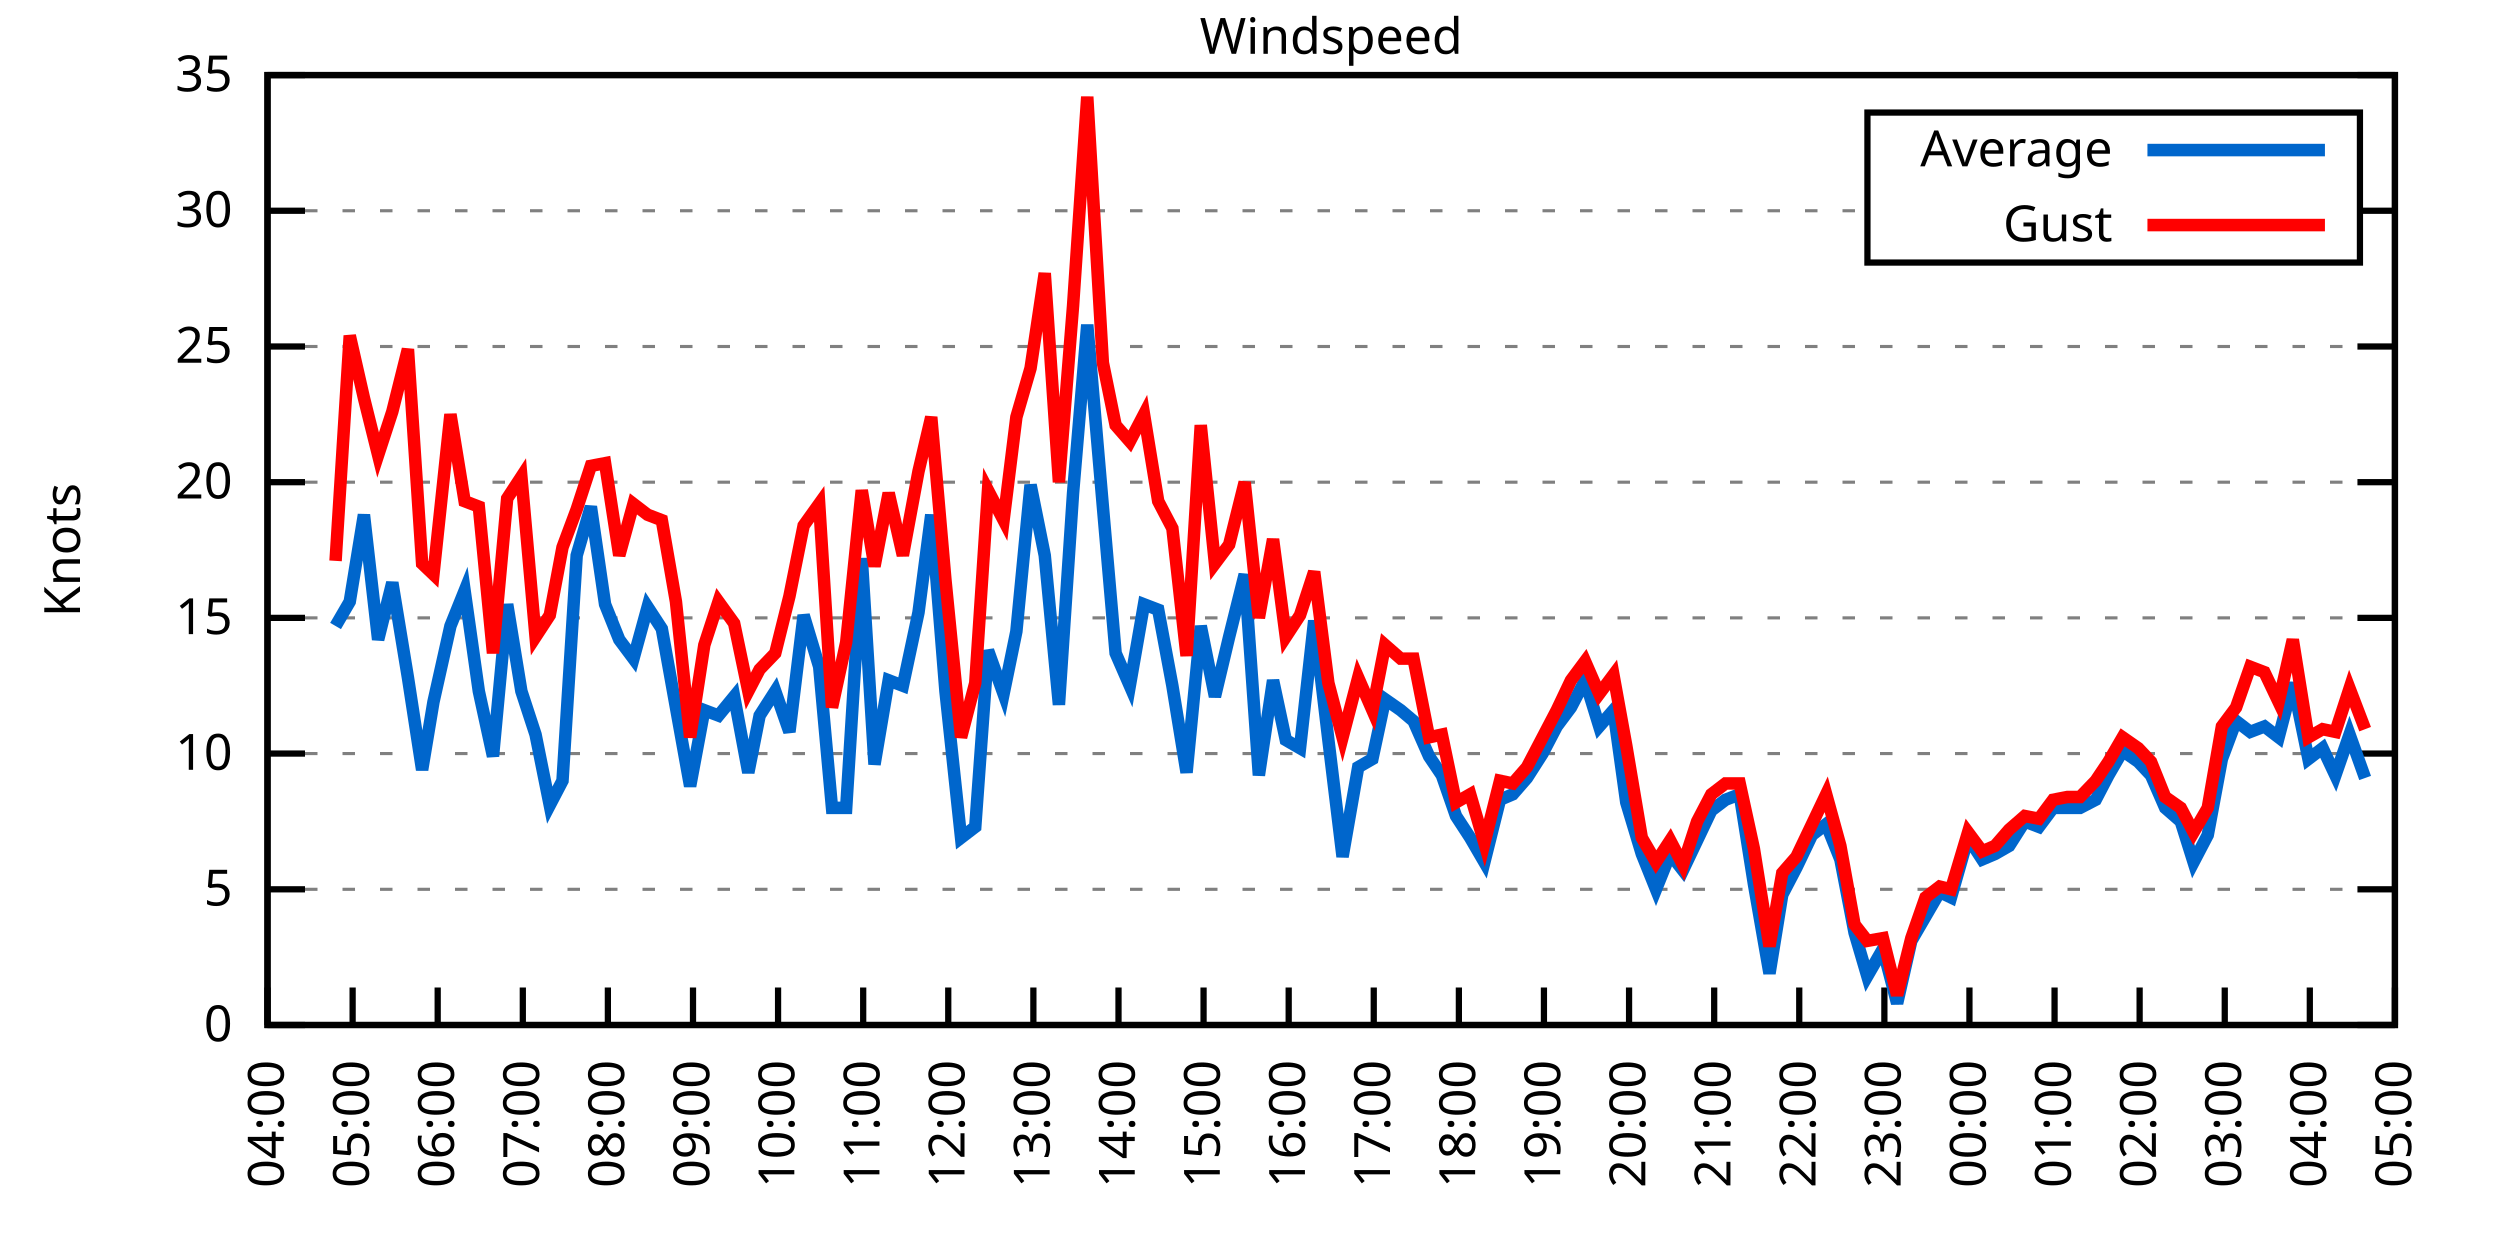
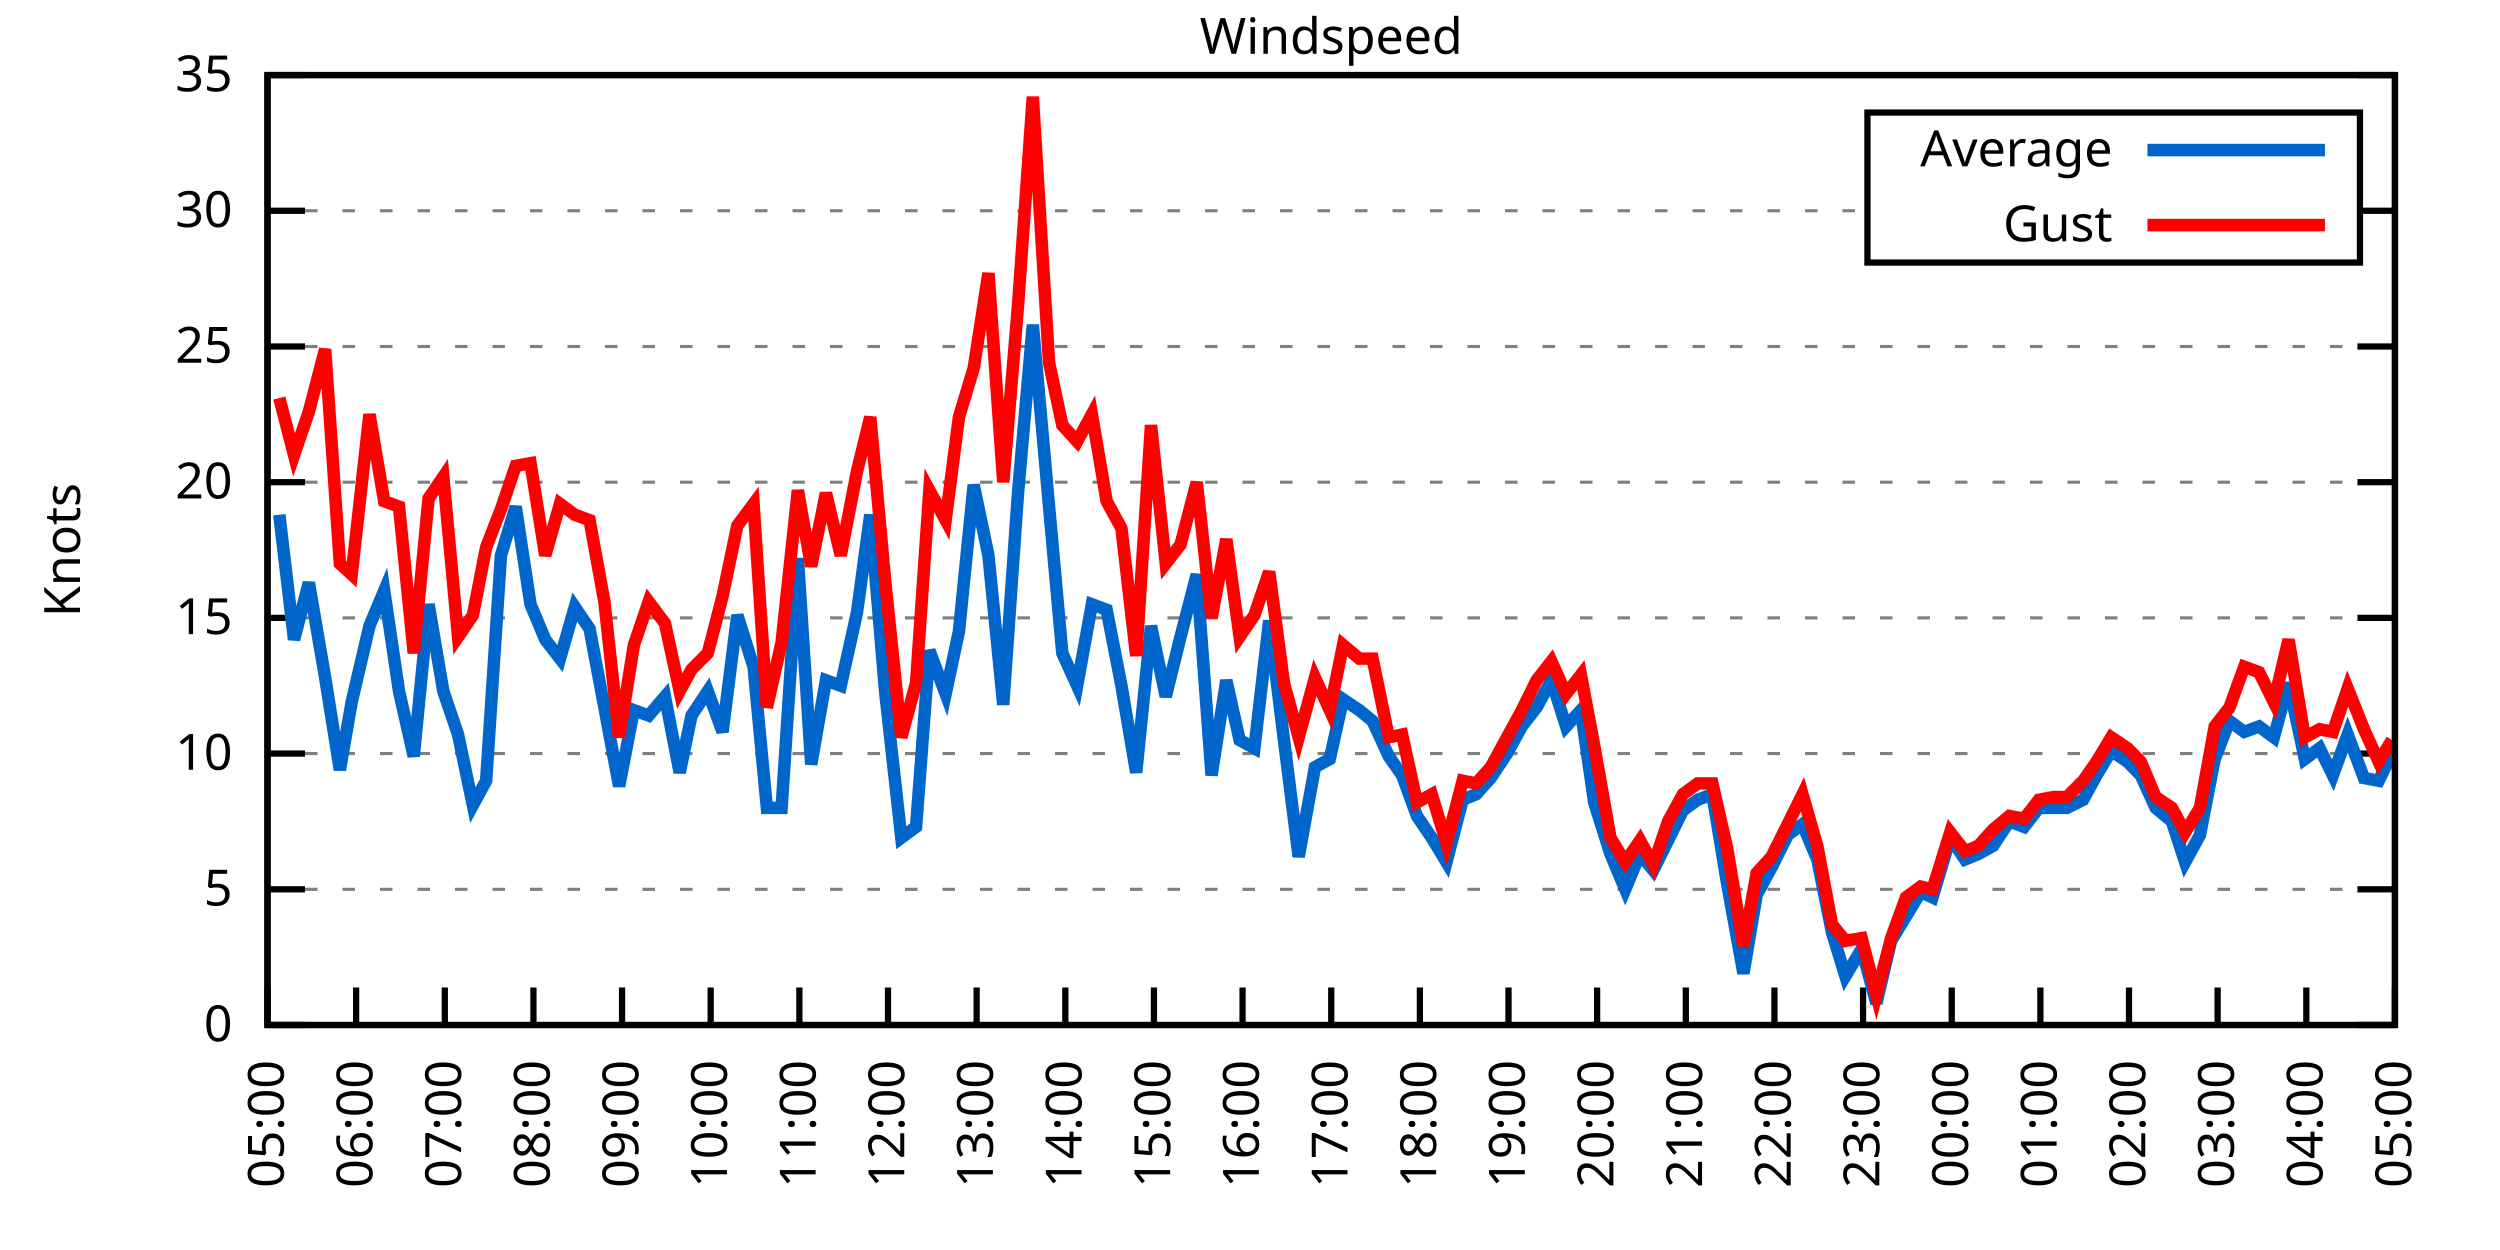
<svg xmlns="http://www.w3.org/2000/svg" xmlns:xlink="http://www.w3.org/1999/xlink" width="400" height="200" viewBox="0 0 400 200">
  <g id="gnuplot_canvas">
    <rect x="0" y="0" width="400" height="200" fill="none" />
    <defs>
      <circle id="gpDot" r="0.5" stroke-width="0.5" stroke="currentColor" />
      <path id="gpPt0" stroke-width="0.333" stroke="currentColor" d="M-1,0 h2 M0,-1 v2" />
      <path id="gpPt1" stroke-width="0.333" stroke="currentColor" d="M-1,-1 L1,1 M1,-1 L-1,1" />
      <path id="gpPt2" stroke-width="0.333" stroke="currentColor" d="M-1,0 L1,0 M0,-1 L0,1 M-1,-1 L1,1 M-1,1 L1,-1" />
      <rect id="gpPt3" stroke-width="0.333" stroke="currentColor" x="-1" y="-1" width="2" height="2" />
      <rect id="gpPt4" stroke-width="0.333" stroke="currentColor" fill="currentColor" x="-1" y="-1" width="2" height="2" />
      <circle id="gpPt5" stroke-width="0.333" stroke="currentColor" cx="0" cy="0" r="1" />
      <use xlink:href="#gpPt5" id="gpPt6" fill="currentColor" stroke="none" />
      <path id="gpPt7" stroke-width="0.333" stroke="currentColor" d="M0,-1.33 L-1.33,0.67 L1.33,0.67 z" />
      <use xlink:href="#gpPt7" id="gpPt8" fill="currentColor" stroke="none" />
      <use xlink:href="#gpPt7" id="gpPt9" stroke="currentColor" transform="rotate(180)" />
      <use xlink:href="#gpPt9" id="gpPt10" fill="currentColor" stroke="none" />
      <use xlink:href="#gpPt3" id="gpPt11" stroke="currentColor" transform="rotate(45)" />
      <use xlink:href="#gpPt11" id="gpPt12" fill="currentColor" stroke="none" />
      <path id="gpPt13" stroke-width="0.333" stroke="currentColor" d="M0,1.330 L1.265,0.411 L0.782,-1.067 L-0.782,-1.076 L-1.265,0.411 z" />
      <use xlink:href="#gpPt13" id="gpPt14" fill="currentColor" stroke="none" />
      <filter id="textbox" filterUnits="objectBoundingBox" x="0" y="0" height="1" width="1">
        <feFlood flood-color="white" flood-opacity="1" result="bgnd" />
        <feComposite in="SourceGraphic" in2="bgnd" operator="atop" />
      </filter>
      <filter id="greybox" filterUnits="objectBoundingBox" x="0" y="0" height="1" width="1">
        <feFlood flood-color="lightgrey" flood-opacity="1" result="grey" />
        <feComposite in="SourceGraphic" in2="grey" operator="atop" />
      </filter>
    </defs>
    <g fill="none" color="white" stroke="currentColor" stroke-width="1.00" stroke-linecap="butt" stroke-linejoin="miter">
</g>
    <g fill="none" color="black" stroke="currentColor" stroke-width="1.00" stroke-linecap="butt" stroke-linejoin="miter">
      <g stroke="none" shape-rendering="crispEdges">
        <polygon fill="rgb(255, 255, 255)" points="42.80,164.00 383.18,164.00 383.18,12.02 42.80,12.02 " />
      </g>
    </g>
    <g fill="none" color="black" stroke="currentColor" stroke-width="1.00" stroke-linecap="butt" stroke-linejoin="miter">
</g>
    <g fill="none" color="black" stroke="black" stroke-width="0.50" stroke-linecap="butt" stroke-linejoin="miter">
</g>
    <g fill="none" color="gray" stroke="currentColor" stroke-width="0.50" stroke-linecap="butt" stroke-linejoin="miter">
      <path stroke="gray" stroke-dasharray="2,4" class="gridline" d="M42.80,164.00 L383.19,164.00  " />
    </g>
    <g fill="none" color="gray" stroke="gray" stroke-width="1.00" stroke-linecap="butt" stroke-linejoin="miter">
</g>
    <g fill="none" color="black" stroke="currentColor" stroke-width="1.00" stroke-linecap="butt" stroke-linejoin="miter">
      <path stroke="black" d="M42.80,164.00 L48.80,164.00 M383.19,164.00 L377.19,164.00  " />
      <g transform="translate(37.20,166.60)" stroke="none" fill="black" font-family="Sans" font-size="8.00" text-anchor="end">
        <text>
          <tspan font-family="Sans"> 0</tspan>
        </text>
      </g>
    </g>
    <g fill="none" color="black" stroke="currentColor" stroke-width="1.00" stroke-linecap="butt" stroke-linejoin="miter">
</g>
    <g fill="none" color="black" stroke="black" stroke-width="0.50" stroke-linecap="butt" stroke-linejoin="miter">
</g>
    <g fill="none" color="gray" stroke="currentColor" stroke-width="0.50" stroke-linecap="butt" stroke-linejoin="miter">
      <path stroke="gray" stroke-dasharray="2,4" class="gridline" d="M42.80,142.29 L383.19,142.29  " />
    </g>
    <g fill="none" color="gray" stroke="gray" stroke-width="1.00" stroke-linecap="butt" stroke-linejoin="miter">
</g>
    <g fill="none" color="black" stroke="currentColor" stroke-width="1.00" stroke-linecap="butt" stroke-linejoin="miter">
      <path stroke="black" d="M42.80,142.29 L48.80,142.29 M383.19,142.29 L377.19,142.29  " />
      <g transform="translate(37.20,144.89)" stroke="none" fill="black" font-family="Sans" font-size="8.00" text-anchor="end">
        <text>
          <tspan font-family="Sans"> 5</tspan>
        </text>
      </g>
    </g>
    <g fill="none" color="black" stroke="currentColor" stroke-width="1.00" stroke-linecap="butt" stroke-linejoin="miter">
</g>
    <g fill="none" color="black" stroke="black" stroke-width="0.50" stroke-linecap="butt" stroke-linejoin="miter">
</g>
    <g fill="none" color="gray" stroke="currentColor" stroke-width="0.50" stroke-linecap="butt" stroke-linejoin="miter">
      <path stroke="gray" stroke-dasharray="2,4" class="gridline" d="M42.80,120.57 L383.19,120.57  " />
    </g>
    <g fill="none" color="gray" stroke="gray" stroke-width="1.00" stroke-linecap="butt" stroke-linejoin="miter">
</g>
    <g fill="none" color="black" stroke="currentColor" stroke-width="1.00" stroke-linecap="butt" stroke-linejoin="miter">
      <path stroke="black" d="M42.80,120.57 L48.80,120.57 M383.19,120.57 L377.19,120.57  " />
      <g transform="translate(37.20,123.17)" stroke="none" fill="black" font-family="Sans" font-size="8.00" text-anchor="end">
        <text>
          <tspan font-family="Sans"> 10</tspan>
        </text>
      </g>
    </g>
    <g fill="none" color="black" stroke="currentColor" stroke-width="1.00" stroke-linecap="butt" stroke-linejoin="miter">
</g>
    <g fill="none" color="black" stroke="black" stroke-width="0.50" stroke-linecap="butt" stroke-linejoin="miter">
</g>
    <g fill="none" color="gray" stroke="currentColor" stroke-width="0.50" stroke-linecap="butt" stroke-linejoin="miter">
      <path stroke="gray" stroke-dasharray="2,4" class="gridline" d="M42.80,98.86 L383.19,98.86  " />
    </g>
    <g fill="none" color="gray" stroke="gray" stroke-width="1.00" stroke-linecap="butt" stroke-linejoin="miter">
</g>
    <g fill="none" color="black" stroke="currentColor" stroke-width="1.00" stroke-linecap="butt" stroke-linejoin="miter">
      <path stroke="black" d="M42.80,98.86 L48.80,98.86 M383.19,98.86 L377.19,98.86  " />
      <g transform="translate(37.20,101.46)" stroke="none" fill="black" font-family="Sans" font-size="8.00" text-anchor="end">
        <text>
          <tspan font-family="Sans"> 15</tspan>
        </text>
      </g>
    </g>
    <g fill="none" color="black" stroke="currentColor" stroke-width="1.00" stroke-linecap="butt" stroke-linejoin="miter">
</g>
    <g fill="none" color="black" stroke="black" stroke-width="0.50" stroke-linecap="butt" stroke-linejoin="miter">
</g>
    <g fill="none" color="gray" stroke="currentColor" stroke-width="0.50" stroke-linecap="butt" stroke-linejoin="miter">
      <path stroke="gray" stroke-dasharray="2,4" class="gridline" d="M42.80,77.15 L383.19,77.15  " />
    </g>
    <g fill="none" color="gray" stroke="gray" stroke-width="1.00" stroke-linecap="butt" stroke-linejoin="miter">
</g>
    <g fill="none" color="black" stroke="currentColor" stroke-width="1.00" stroke-linecap="butt" stroke-linejoin="miter">
      <path stroke="black" d="M42.80,77.15 L48.80,77.15 M383.19,77.15 L377.19,77.15  " />
      <g transform="translate(37.20,79.75)" stroke="none" fill="black" font-family="Sans" font-size="8.00" text-anchor="end">
        <text>
          <tspan font-family="Sans"> 20</tspan>
        </text>
      </g>
    </g>
    <g fill="none" color="black" stroke="currentColor" stroke-width="1.00" stroke-linecap="butt" stroke-linejoin="miter">
</g>
    <g fill="none" color="black" stroke="black" stroke-width="0.50" stroke-linecap="butt" stroke-linejoin="miter">
</g>
    <g fill="none" color="gray" stroke="currentColor" stroke-width="0.50" stroke-linecap="butt" stroke-linejoin="miter">
      <path stroke="gray" stroke-dasharray="2,4" class="gridline" d="M42.80,55.44 L383.19,55.44  " />
    </g>
    <g fill="none" color="gray" stroke="gray" stroke-width="1.00" stroke-linecap="butt" stroke-linejoin="miter">
</g>
    <g fill="none" color="black" stroke="currentColor" stroke-width="1.00" stroke-linecap="butt" stroke-linejoin="miter">
      <path stroke="black" d="M42.80,55.44 L48.80,55.44 M383.19,55.44 L377.19,55.44  " />
      <g transform="translate(37.20,58.04)" stroke="none" fill="black" font-family="Sans" font-size="8.00" text-anchor="end">
        <text>
          <tspan font-family="Sans"> 25</tspan>
        </text>
      </g>
    </g>
    <g fill="none" color="black" stroke="currentColor" stroke-width="1.00" stroke-linecap="butt" stroke-linejoin="miter">
</g>
    <g fill="none" color="black" stroke="black" stroke-width="0.50" stroke-linecap="butt" stroke-linejoin="miter">
</g>
    <g fill="none" color="gray" stroke="currentColor" stroke-width="0.50" stroke-linecap="butt" stroke-linejoin="miter">
      <path stroke="gray" stroke-dasharray="2,4" class="gridline" d="M42.80,33.72 L298.79,33.72 M377.59,33.72 L383.19,33.72  " />
    </g>
    <g fill="none" color="gray" stroke="gray" stroke-width="1.00" stroke-linecap="butt" stroke-linejoin="miter">
</g>
    <g fill="none" color="black" stroke="currentColor" stroke-width="1.00" stroke-linecap="butt" stroke-linejoin="miter">
      <path stroke="black" d="M42.80,33.72 L48.80,33.72 M383.19,33.72 L377.19,33.72  " />
      <g transform="translate(37.20,36.32)" stroke="none" fill="black" font-family="Sans" font-size="8.00" text-anchor="end">
        <text>
          <tspan font-family="Sans"> 30</tspan>
        </text>
      </g>
    </g>
    <g fill="none" color="black" stroke="currentColor" stroke-width="1.00" stroke-linecap="butt" stroke-linejoin="miter">
</g>
    <g fill="none" color="black" stroke="black" stroke-width="0.50" stroke-linecap="butt" stroke-linejoin="miter">
</g>
    <g fill="none" color="gray" stroke="currentColor" stroke-width="0.50" stroke-linecap="butt" stroke-linejoin="miter">
      <path stroke="gray" stroke-dasharray="2,4" class="gridline" d="M42.80,12.01 L383.19,12.01  " />
    </g>
    <g fill="none" color="gray" stroke="gray" stroke-width="1.00" stroke-linecap="butt" stroke-linejoin="miter">
</g>
    <g fill="none" color="black" stroke="currentColor" stroke-width="1.00" stroke-linecap="butt" stroke-linejoin="miter">
      <path stroke="black" d="M42.80,12.01 L48.80,12.01 M383.19,12.01 L377.19,12.01  " />
      <g transform="translate(37.20,14.61)" stroke="none" fill="black" font-family="Sans" font-size="8.00" text-anchor="end">
        <text>
          <tspan font-family="Sans"> 35</tspan>
        </text>
      </g>
    </g>
    <g fill="none" color="black" stroke="currentColor" stroke-width="1.00" stroke-linecap="butt" stroke-linejoin="miter">
      <path stroke="black" d="M42.80,164.00 L42.80,158.00  " />
      <g transform="translate(45.40,169.60) rotate(270.00)" stroke="none" fill="black" font-family="Sans" font-size="8.00" text-anchor="end">
        <text>
-           <tspan font-family="Sans">04:00</tspan>
-         </text>
-       </g>
-     </g>
-     <g fill="none" color="black" stroke="currentColor" stroke-width="1.00" stroke-linecap="butt" stroke-linejoin="miter">
-       <path stroke="black" d="M56.42,164.00 L56.42,158.00  " />
-       <g transform="translate(59.02,169.60) rotate(270.00)" stroke="none" fill="black" font-family="Sans" font-size="8.00" text-anchor="end">
-         <text>
          <tspan font-family="Sans">05:00</tspan>
        </text>
      </g>
    </g>
    <g fill="none" color="black" stroke="currentColor" stroke-width="1.00" stroke-linecap="butt" stroke-linejoin="miter">
-       <path stroke="black" d="M70.03,164.00 L70.03,158.00  " />
-       <g transform="translate(72.63,169.60) rotate(270.00)" stroke="none" fill="black" font-family="Sans" font-size="8.00" text-anchor="end">
+       <path stroke="black" d="M56.98,164.00 L56.98,158.00  " />
+       <g transform="translate(59.58,169.60) rotate(270.00)" stroke="none" fill="black" font-family="Sans" font-size="8.00" text-anchor="end">
        <text>
          <tspan font-family="Sans">06:00</tspan>
        </text>
      </g>
    </g>
    <g fill="none" color="black" stroke="currentColor" stroke-width="1.00" stroke-linecap="butt" stroke-linejoin="miter">
-       <path stroke="black" d="M83.65,164.00 L83.65,158.00  " />
-       <g transform="translate(86.25,169.60) rotate(270.00)" stroke="none" fill="black" font-family="Sans" font-size="8.00" text-anchor="end">
+       <path stroke="black" d="M71.17,164.00 L71.17,158.00  " />
+       <g transform="translate(73.77,169.60) rotate(270.00)" stroke="none" fill="black" font-family="Sans" font-size="8.00" text-anchor="end">
        <text>
          <tspan font-family="Sans">07:00</tspan>
        </text>
      </g>
    </g>
    <g fill="none" color="black" stroke="currentColor" stroke-width="1.00" stroke-linecap="butt" stroke-linejoin="miter">
-       <path stroke="black" d="M97.26,164.00 L97.26,158.00  " />
-       <g transform="translate(99.86,169.60) rotate(270.00)" stroke="none" fill="black" font-family="Sans" font-size="8.00" text-anchor="end">
+       <path stroke="black" d="M85.35,164.00 L85.35,158.00  " />
+       <g transform="translate(87.95,169.60) rotate(270.00)" stroke="none" fill="black" font-family="Sans" font-size="8.00" text-anchor="end">
        <text>
          <tspan font-family="Sans">08:00</tspan>
        </text>
      </g>
    </g>
    <g fill="none" color="black" stroke="currentColor" stroke-width="1.00" stroke-linecap="butt" stroke-linejoin="miter">
-       <path stroke="black" d="M110.88,164.00 L110.88,158.00  " />
-       <g transform="translate(113.48,169.60) rotate(270.00)" stroke="none" fill="black" font-family="Sans" font-size="8.00" text-anchor="end">
+       <path stroke="black" d="M99.53,164.00 L99.53,158.00  " />
+       <g transform="translate(102.13,169.60) rotate(270.00)" stroke="none" fill="black" font-family="Sans" font-size="8.00" text-anchor="end">
        <text>
          <tspan font-family="Sans">09:00</tspan>
        </text>
      </g>
    </g>
    <g fill="none" color="black" stroke="currentColor" stroke-width="1.00" stroke-linecap="butt" stroke-linejoin="miter">
-       <path stroke="black" d="M124.49,164.00 L124.49,158.00  " />
-       <g transform="translate(127.09,169.60) rotate(270.00)" stroke="none" fill="black" font-family="Sans" font-size="8.00" text-anchor="end">
+       <path stroke="black" d="M113.71,164.00 L113.71,158.00  " />
+       <g transform="translate(116.31,169.60) rotate(270.00)" stroke="none" fill="black" font-family="Sans" font-size="8.00" text-anchor="end">
        <text>
          <tspan font-family="Sans">10:00</tspan>
        </text>
      </g>
    </g>
    <g fill="none" color="black" stroke="currentColor" stroke-width="1.00" stroke-linecap="butt" stroke-linejoin="miter">
-       <path stroke="black" d="M138.11,164.00 L138.11,158.00  " />
-       <g transform="translate(140.71,169.60) rotate(270.00)" stroke="none" fill="black" font-family="Sans" font-size="8.00" text-anchor="end">
+       <path stroke="black" d="M127.90,164.00 L127.90,158.00  " />
+       <g transform="translate(130.50,169.60) rotate(270.00)" stroke="none" fill="black" font-family="Sans" font-size="8.00" text-anchor="end">
        <text>
          <tspan font-family="Sans">11:00</tspan>
        </text>
      </g>
    </g>
    <g fill="none" color="black" stroke="currentColor" stroke-width="1.00" stroke-linecap="butt" stroke-linejoin="miter">
-       <path stroke="black" d="M151.72,164.00 L151.72,158.00  " />
-       <g transform="translate(154.32,169.60) rotate(270.00)" stroke="none" fill="black" font-family="Sans" font-size="8.00" text-anchor="end">
+       <path stroke="black" d="M142.08,164.00 L142.08,158.00  " />
+       <g transform="translate(144.68,169.60) rotate(270.00)" stroke="none" fill="black" font-family="Sans" font-size="8.00" text-anchor="end">
        <text>
          <tspan font-family="Sans">12:00</tspan>
        </text>
      </g>
    </g>
    <g fill="none" color="black" stroke="currentColor" stroke-width="1.00" stroke-linecap="butt" stroke-linejoin="miter">
-       <path stroke="black" d="M165.34,164.00 L165.34,158.00  " />
-       <g transform="translate(167.94,169.60) rotate(270.00)" stroke="none" fill="black" font-family="Sans" font-size="8.00" text-anchor="end">
+       <path stroke="black" d="M156.26,164.00 L156.26,158.00  " />
+       <g transform="translate(158.86,169.60) rotate(270.00)" stroke="none" fill="black" font-family="Sans" font-size="8.00" text-anchor="end">
        <text>
          <tspan font-family="Sans">13:00</tspan>
        </text>
      </g>
    </g>
    <g fill="none" color="black" stroke="currentColor" stroke-width="1.00" stroke-linecap="butt" stroke-linejoin="miter">
-       <path stroke="black" d="M178.96,164.00 L178.96,158.00  " />
-       <g transform="translate(181.56,169.60) rotate(270.00)" stroke="none" fill="black" font-family="Sans" font-size="8.00" text-anchor="end">
+       <path stroke="black" d="M170.45,164.00 L170.45,158.00  " />
+       <g transform="translate(173.05,169.60) rotate(270.00)" stroke="none" fill="black" font-family="Sans" font-size="8.00" text-anchor="end">
        <text>
          <tspan font-family="Sans">14:00</tspan>
        </text>
      </g>
    </g>
    <g fill="none" color="black" stroke="currentColor" stroke-width="1.00" stroke-linecap="butt" stroke-linejoin="miter">
-       <path stroke="black" d="M192.57,164.00 L192.57,158.00  " />
-       <g transform="translate(195.17,169.60) rotate(270.00)" stroke="none" fill="black" font-family="Sans" font-size="8.00" text-anchor="end">
+       <path stroke="black" d="M184.63,164.00 L184.63,158.00  " />
+       <g transform="translate(187.23,169.60) rotate(270.00)" stroke="none" fill="black" font-family="Sans" font-size="8.00" text-anchor="end">
        <text>
          <tspan font-family="Sans">15:00</tspan>
        </text>
      </g>
    </g>
    <g fill="none" color="black" stroke="currentColor" stroke-width="1.00" stroke-linecap="butt" stroke-linejoin="miter">
-       <path stroke="black" d="M206.19,164.00 L206.19,158.00  " />
-       <g transform="translate(208.79,169.60) rotate(270.00)" stroke="none" fill="black" font-family="Sans" font-size="8.00" text-anchor="end">
+       <path stroke="black" d="M198.81,164.00 L198.81,158.00  " />
+       <g transform="translate(201.41,169.60) rotate(270.00)" stroke="none" fill="black" font-family="Sans" font-size="8.00" text-anchor="end">
        <text>
          <tspan font-family="Sans">16:00</tspan>
        </text>
      </g>
    </g>
    <g fill="none" color="black" stroke="currentColor" stroke-width="1.00" stroke-linecap="butt" stroke-linejoin="miter">
-       <path stroke="black" d="M219.80,164.00 L219.80,158.00  " />
-       <g transform="translate(222.40,169.60) rotate(270.00)" stroke="none" fill="black" font-family="Sans" font-size="8.00" text-anchor="end">
+       <path stroke="black" d="M213.00,164.00 L213.00,158.00  " />
+       <g transform="translate(215.60,169.60) rotate(270.00)" stroke="none" fill="black" font-family="Sans" font-size="8.00" text-anchor="end">
        <text>
          <tspan font-family="Sans">17:00</tspan>
        </text>
      </g>
    </g>
    <g fill="none" color="black" stroke="currentColor" stroke-width="1.00" stroke-linecap="butt" stroke-linejoin="miter">
-       <path stroke="black" d="M233.42,164.00 L233.42,158.00  " />
-       <g transform="translate(236.02,169.60) rotate(270.00)" stroke="none" fill="black" font-family="Sans" font-size="8.00" text-anchor="end">
+       <path stroke="black" d="M227.18,164.00 L227.18,158.00  " />
+       <g transform="translate(229.78,169.60) rotate(270.00)" stroke="none" fill="black" font-family="Sans" font-size="8.00" text-anchor="end">
        <text>
          <tspan font-family="Sans">18:00</tspan>
        </text>
      </g>
    </g>
    <g fill="none" color="black" stroke="currentColor" stroke-width="1.00" stroke-linecap="butt" stroke-linejoin="miter">
-       <path stroke="black" d="M247.03,164.00 L247.03,158.00  " />
-       <g transform="translate(249.63,169.60) rotate(270.00)" stroke="none" fill="black" font-family="Sans" font-size="8.00" text-anchor="end">
+       <path stroke="black" d="M241.36,164.00 L241.36,158.00  " />
+       <g transform="translate(243.96,169.60) rotate(270.00)" stroke="none" fill="black" font-family="Sans" font-size="8.00" text-anchor="end">
        <text>
          <tspan font-family="Sans">19:00</tspan>
        </text>
      </g>
    </g>
    <g fill="none" color="black" stroke="currentColor" stroke-width="1.00" stroke-linecap="butt" stroke-linejoin="miter">
-       <path stroke="black" d="M260.65,164.00 L260.65,158.00  " />
-       <g transform="translate(263.25,169.60) rotate(270.00)" stroke="none" fill="black" font-family="Sans" font-size="8.00" text-anchor="end">
+       <path stroke="black" d="M255.54,164.00 L255.54,158.00  " />
+       <g transform="translate(258.14,169.60) rotate(270.00)" stroke="none" fill="black" font-family="Sans" font-size="8.00" text-anchor="end">
        <text>
          <tspan font-family="Sans">20:00</tspan>
        </text>
      </g>
    </g>
    <g fill="none" color="black" stroke="currentColor" stroke-width="1.00" stroke-linecap="butt" stroke-linejoin="miter">
-       <path stroke="black" d="M274.27,164.00 L274.27,158.00  " />
-       <g transform="translate(276.87,169.60) rotate(270.00)" stroke="none" fill="black" font-family="Sans" font-size="8.00" text-anchor="end">
+       <path stroke="black" d="M269.73,164.00 L269.73,158.00  " />
+       <g transform="translate(272.33,169.60) rotate(270.00)" stroke="none" fill="black" font-family="Sans" font-size="8.00" text-anchor="end">
        <text>
          <tspan font-family="Sans">21:00</tspan>
        </text>
      </g>
    </g>
    <g fill="none" color="black" stroke="currentColor" stroke-width="1.00" stroke-linecap="butt" stroke-linejoin="miter">
-       <path stroke="black" d="M287.88,164.00 L287.88,158.00  " />
-       <g transform="translate(290.48,169.60) rotate(270.00)" stroke="none" fill="black" font-family="Sans" font-size="8.00" text-anchor="end">
+       <path stroke="black" d="M283.91,164.00 L283.91,158.00  " />
+       <g transform="translate(286.51,169.60) rotate(270.00)" stroke="none" fill="black" font-family="Sans" font-size="8.00" text-anchor="end">
        <text>
          <tspan font-family="Sans">22:00</tspan>
        </text>
      </g>
    </g>
    <g fill="none" color="black" stroke="currentColor" stroke-width="1.00" stroke-linecap="butt" stroke-linejoin="miter">
-       <path stroke="black" d="M301.50,164.00 L301.50,158.00  " />
-       <g transform="translate(304.10,169.60) rotate(270.00)" stroke="none" fill="black" font-family="Sans" font-size="8.00" text-anchor="end">
+       <path stroke="black" d="M298.09,164.00 L298.09,158.00  " />
+       <g transform="translate(300.69,169.60) rotate(270.00)" stroke="none" fill="black" font-family="Sans" font-size="8.00" text-anchor="end">
        <text>
          <tspan font-family="Sans">23:00</tspan>
        </text>
      </g>
    </g>
    <g fill="none" color="black" stroke="currentColor" stroke-width="1.00" stroke-linecap="butt" stroke-linejoin="miter">
-       <path stroke="black" d="M315.11,164.00 L315.11,158.00  " />
-       <g transform="translate(317.71,169.60) rotate(270.00)" stroke="none" fill="black" font-family="Sans" font-size="8.00" text-anchor="end">
+       <path stroke="black" d="M312.28,164.00 L312.28,158.00  " />
+       <g transform="translate(314.88,169.60) rotate(270.00)" stroke="none" fill="black" font-family="Sans" font-size="8.00" text-anchor="end">
        <text>
          <tspan font-family="Sans">00:00</tspan>
        </text>
      </g>
    </g>
    <g fill="none" color="black" stroke="currentColor" stroke-width="1.00" stroke-linecap="butt" stroke-linejoin="miter">
-       <path stroke="black" d="M328.73,164.00 L328.73,158.00  " />
-       <g transform="translate(331.33,169.60) rotate(270.00)" stroke="none" fill="black" font-family="Sans" font-size="8.00" text-anchor="end">
+       <path stroke="black" d="M326.46,164.00 L326.46,158.00  " />
+       <g transform="translate(329.06,169.60) rotate(270.00)" stroke="none" fill="black" font-family="Sans" font-size="8.00" text-anchor="end">
        <text>
          <tspan font-family="Sans">01:00</tspan>
        </text>
      </g>
    </g>
    <g fill="none" color="black" stroke="currentColor" stroke-width="1.00" stroke-linecap="butt" stroke-linejoin="miter">
-       <path stroke="black" d="M342.34,164.00 L342.34,158.00  " />
-       <g transform="translate(344.94,169.60) rotate(270.00)" stroke="none" fill="black" font-family="Sans" font-size="8.00" text-anchor="end">
+       <path stroke="black" d="M340.64,164.00 L340.64,158.00  " />
+       <g transform="translate(343.24,169.60) rotate(270.00)" stroke="none" fill="black" font-family="Sans" font-size="8.00" text-anchor="end">
        <text>
          <tspan font-family="Sans">02:00</tspan>
        </text>
      </g>
    </g>
    <g fill="none" color="black" stroke="currentColor" stroke-width="1.00" stroke-linecap="butt" stroke-linejoin="miter">
-       <path stroke="black" d="M355.96,164.00 L355.96,158.00  " />
-       <g transform="translate(358.56,169.60) rotate(270.00)" stroke="none" fill="black" font-family="Sans" font-size="8.00" text-anchor="end">
+       <path stroke="black" d="M354.82,164.00 L354.82,158.00  " />
+       <g transform="translate(357.42,169.60) rotate(270.00)" stroke="none" fill="black" font-family="Sans" font-size="8.00" text-anchor="end">
        <text>
          <tspan font-family="Sans">03:00</tspan>
        </text>
      </g>
    </g>
    <g fill="none" color="black" stroke="currentColor" stroke-width="1.00" stroke-linecap="butt" stroke-linejoin="miter">
-       <path stroke="black" d="M369.57,164.00 L369.57,158.00  " />
-       <g transform="translate(372.17,169.60) rotate(270.00)" stroke="none" fill="black" font-family="Sans" font-size="8.00" text-anchor="end">
+       <path stroke="black" d="M369.01,164.00 L369.01,158.00  " />
+       <g transform="translate(371.61,169.60) rotate(270.00)" stroke="none" fill="black" font-family="Sans" font-size="8.00" text-anchor="end">
        <text>
          <tspan font-family="Sans">04:00</tspan>
        </text>
      </g>
    </g>
    <g fill="none" color="black" stroke="currentColor" stroke-width="1.00" stroke-linecap="butt" stroke-linejoin="miter">
      <path stroke="black" d="M383.19,164.00 L383.19,158.00  " />
      <g transform="translate(385.79,169.60) rotate(270.00)" stroke="none" fill="black" font-family="Sans" font-size="8.00" text-anchor="end">
        <text>
          <tspan font-family="Sans">05:00</tspan>
        </text>
      </g>
    </g>
    <g fill="none" color="black" stroke="currentColor" stroke-width="1.00" stroke-linecap="butt" stroke-linejoin="miter">
</g>
    <g fill="none" color="black" stroke="currentColor" stroke-width="1.00" stroke-linecap="butt" stroke-linejoin="miter">
      <path stroke="black" d="M42.80,12.01 L42.80,164.00 L383.19,164.00 L383.19,12.01 L42.80,12.01 Z  " />
    </g>
    <g fill="none" color="black" stroke="currentColor" stroke-width="1.00" stroke-linecap="butt" stroke-linejoin="miter">
</g>
    <g fill="none" color="black" stroke="currentColor" stroke-width="1.00" stroke-linecap="butt" stroke-linejoin="miter">
      <path stroke="black" d="M298.79,42.01 L298.79,18.01 L377.59,18.01 L377.59,42.01 L298.79,42.01 Z  " />
    </g>
    <g id="Windspeed_plot_1">
      <g fill="none" color="white" stroke="black" stroke-width="2.00" stroke-linecap="butt" stroke-linejoin="miter">
</g>
      <g fill="none" color="black" stroke="currentColor" stroke-width="2.00" stroke-linecap="butt" stroke-linejoin="miter">
        <g transform="translate(337.99,26.61)" stroke="none" fill="black" font-family="Sans" font-size="8.00" text-anchor="end">
          <text>
            <tspan font-family="Sans">Average</tspan>
          </text>
        </g>
      </g>
      <g fill="none" color="black" stroke="currentColor" stroke-width="2.00" stroke-linecap="butt" stroke-linejoin="miter">
-         <path stroke="rgb(  0, 102, 204)" d="M343.59,24.01 L371.99,24.01 M53.69,100.16 L55.96,96.26 L58.23,82.36 L60.50,102.34 L62.77,93.22 L65.27,108.42   L67.54,123.18 L69.35,112.32 L72.07,100.16 L74.34,94.52 L76.61,110.59 L78.88,121.01 L81.15,96.69 L83.42,110.59   L85.69,117.53 L87.96,128.83 L90.00,124.92 L92.27,88.87 L94.54,81.06 L96.81,96.69 L99.08,102.34 L101.35,105.38   L103.62,97.12 L105.89,100.60 L108.15,113.19 L110.42,125.79 L112.69,113.63 L114.96,114.49 L117.46,111.45 L119.73,123.61   L121.54,114.49 L124.04,110.59 L126.31,117.10 L128.58,98.43 L131.07,106.68 L133.12,129.26 L135.39,129.26 L137.88,89.31   L139.92,122.31 L142.19,108.85 L144.46,109.72 L146.96,97.99 L149.00,82.36 L151.27,110.59 L153.77,134.04 L156.04,132.30   L158.08,104.07 L160.57,111.02 L162.62,101.03 L164.89,77.58 L167.16,88.87 L169.43,112.76 L171.69,78.89 L173.96,51.96   L176.46,81.06 L178.50,104.51 L180.77,109.72 L183.04,96.69 L185.31,97.56 L187.58,109.72 L189.85,123.61 L192.12,100.16   L194.39,111.45 L196.66,101.90 L199.15,91.91 L201.42,124.05 L203.69,108.85 L205.73,118.40 L208.00,119.71 L210.27,99.30   L212.54,118.40 L214.81,137.08 L217.31,122.75 L219.58,121.44 L221.62,111.89 L224.11,113.63 L226.16,115.36 L228.65,121.01   L230.70,124.05 L232.96,130.56 L235.23,134.04 L237.50,137.94 L240.00,127.96 L242.04,127.09 L244.31,124.48 L246.81,120.57   L249.08,116.23 L251.35,113.19 L253.61,108.85 L255.88,116.23 L258.15,113.63 L260.20,128.39 L262.69,136.64 L264.96,142.29   L267.23,136.64 L269.27,139.25 L271.54,134.47 L273.81,129.69 L276.08,127.96 L278.35,127.09 L280.62,141.42 L283.12,155.75   L285.16,143.16 L287.43,138.81 L289.92,133.60 L292.19,131.86 L294.46,137.51 L296.73,149.24 L298.77,156.18 L301.27,151.84   L303.54,160.53 L305.81,150.54 L308.08,146.63 L310.35,142.72 L312.16,143.59 L314.89,134.04 L317.15,137.51 L319.20,136.64   L321.47,135.34 L323.96,131.43 L326.23,132.30 L328.50,129.26 L330.77,129.26 L332.81,129.26 L335.31,127.96 L337.35,124.05   L339.62,120.14 L342.12,121.88 L344.16,124.05 L346.43,129.26 L348.92,131.43 L350.97,137.94 L353.24,133.60 L355.50,121.44   L357.77,115.36 L360.04,117.10 L362.31,116.23 L364.58,117.97 L366.85,109.28 L369.35,121.44 L371.62,119.71 L373.66,124.05   L375.93,117.53 L378.42,124.48  " />
+         <path stroke="rgb(  0, 102, 204)" d="M343.59,24.01 L371.99,24.01 M44.69,82.36 L47.05,102.34 L49.42,93.22 L52.02,108.42 L54.38,123.18 L56.27,112.32   L59.11,100.16 L61.47,94.52 L63.84,110.59 L66.20,121.01 L68.57,96.69 L70.93,110.59 L73.29,117.53 L75.66,128.83   L77.78,124.92 L80.15,88.87 L82.51,81.06 L84.88,96.69 L87.24,102.34 L89.60,105.38 L91.97,97.12 L94.33,100.60   L96.70,113.19 L99.06,125.79 L101.42,113.63 L103.79,114.49 L106.39,111.45 L108.75,123.61 L110.64,114.49 L113.24,110.59   L115.61,117.10 L117.97,98.43 L120.57,106.68 L122.70,129.26 L125.06,129.26 L127.66,89.31 L129.79,122.31 L132.15,108.85   L134.52,109.72 L137.12,97.99 L139.24,82.36 L141.61,110.59 L144.21,134.04 L146.57,132.30 L148.70,104.07 L151.30,111.02   L153.43,101.03 L155.79,77.58 L158.15,88.87 L160.52,112.76 L162.88,78.89 L165.25,51.96 L167.85,81.06 L169.97,104.51   L172.34,109.72 L174.70,96.69 L177.06,97.56 L179.43,109.72 L181.79,123.61 L184.16,100.16 L186.52,111.45 L188.88,101.90   L191.48,91.91 L193.85,124.05 L196.21,108.85 L198.34,118.40 L200.70,119.71 L203.07,99.30 L205.43,118.40 L207.79,137.08   L210.39,122.75 L212.76,121.44 L214.89,111.89 L217.49,113.63 L219.61,115.36 L222.21,121.01 L224.34,124.05 L226.71,130.56   L229.07,134.04 L231.43,137.94 L234.03,127.96 L236.16,127.09 L238.52,124.48 L241.12,120.57 L243.49,116.23 L245.85,113.19   L248.22,108.85 L250.58,116.23 L252.94,113.63 L255.07,128.39 L257.67,136.64 L260.04,142.29 L262.40,136.64 L264.53,139.25   L266.89,134.47 L269.25,129.69 L271.62,127.96 L273.98,127.09 L276.35,141.42 L278.95,155.75 L281.07,143.16 L283.44,138.81   L286.04,133.60 L288.40,131.86 L290.76,137.51 L293.13,149.24 L295.26,156.18 L297.86,151.84 L300.22,160.53 L302.58,150.54   L304.95,146.63 L307.31,142.72 L309.20,143.59 L312.04,134.04 L314.40,137.51 L316.53,136.64 L318.89,135.34 L321.49,131.43   L323.86,132.30 L326.22,129.26 L328.59,129.26 L330.71,129.26 L333.31,127.96 L335.44,124.05 L337.80,120.14 L340.40,121.88   L342.53,124.05 L344.90,129.26 L347.50,131.43 L349.62,137.94 L351.99,133.60 L354.35,121.44 L356.72,115.36 L359.08,117.10   L361.44,116.23 L363.81,117.97 L366.17,109.28 L368.77,121.44 L371.13,119.71 L373.26,124.05 L375.63,117.53 L378.23,124.48   L380.59,124.92 L382.72,120.57  " />
      </g>
    </g>
    <g id="Windspeed_plot_2">
      <g fill="none" color="black" stroke="currentColor" stroke-width="2.00" stroke-linecap="butt" stroke-linejoin="miter">
        <g transform="translate(337.99,38.61)" stroke="none" fill="black" font-family="Sans" font-size="8.00" text-anchor="end">
          <text>
            <tspan font-family="Sans">Gust</tspan>
          </text>
        </g>
      </g>
      <g fill="none" color="black" stroke="currentColor" stroke-width="2.00" stroke-linecap="butt" stroke-linejoin="miter">
-         <path stroke="rgb(255,   0,   0)" d="M343.59,36.01 L371.99,36.01 M53.69,89.74 L55.96,53.70 L58.23,63.69 L60.50,72.81 L62.77,65.86 L65.27,55.87   L67.54,90.18 L69.35,91.91 L72.07,66.29 L74.34,80.19 L76.61,81.06 L78.88,104.51 L81.15,79.75 L83.42,76.28   L85.69,101.90 L87.96,98.43 L90.00,87.57 L92.27,81.49 L94.54,74.54 L96.81,74.11 L99.08,88.87 L101.35,80.62   L103.62,82.36 L105.89,83.23 L108.15,96.26 L110.42,117.97 L112.69,103.20 L114.96,96.26 L117.46,99.73 L119.73,110.59   L121.54,107.11 L124.04,104.51 L126.31,95.39 L128.58,84.10 L131.07,80.62 L133.12,113.19 L135.39,102.77 L137.88,78.45   L139.92,90.61 L142.19,78.89 L144.46,88.87 L146.96,75.41 L149.00,66.73 L151.27,92.78 L153.77,117.97 L156.04,109.28   L158.08,78.45 L160.57,83.23 L162.62,66.73 L164.89,58.91 L167.16,43.71 L169.43,77.15 L171.69,48.92 L173.96,15.48   L176.46,58.04 L178.50,68.03 L180.77,70.63 L183.04,66.29 L185.31,80.19 L187.58,84.53 L189.85,104.94 L192.12,68.03   L194.39,90.18 L196.66,87.14 L199.15,77.15 L201.42,98.86 L203.69,86.27 L205.73,101.90 L208.00,98.43 L210.27,91.48   L212.54,109.28 L214.81,117.97 L217.31,108.42 L219.58,113.63 L221.62,103.20 L224.11,105.38 L226.16,105.38 L228.65,117.97   L230.70,117.53 L232.96,128.39 L235.23,127.09 L237.50,134.90 L240.00,124.92 L242.04,125.35 L244.31,122.75 L246.81,117.97   L249.08,113.63 L251.35,108.85 L253.61,105.81 L255.88,111.02 L258.15,107.98 L260.20,119.27 L262.69,134.04 L264.96,137.94   L267.23,134.47 L269.27,138.38 L271.54,131.43 L273.81,127.09 L276.08,125.35 L278.35,125.35 L280.62,135.77 L283.12,151.41   L285.16,139.68 L287.43,137.08 L289.92,131.86 L292.19,127.09 L294.46,135.34 L296.73,147.93 L298.77,150.54 L301.27,150.10   L303.54,159.22 L305.81,150.10 L308.08,143.59 L310.35,141.85 L312.16,142.29 L314.89,133.17 L317.15,136.21 L319.20,135.34   L321.47,132.73 L323.96,130.56 L326.23,131.00 L328.50,127.96 L330.77,127.52 L332.81,127.52 L335.31,124.92 L337.35,121.88   L339.62,117.97 L342.12,119.71 L344.16,121.88 L346.43,127.52 L348.92,129.26 L350.97,133.17 L353.24,129.26 L355.50,116.23   L357.77,113.19 L360.04,106.68 L362.31,107.55 L364.58,112.32 L366.85,102.34 L369.35,117.97 L371.62,116.67 L373.66,117.10   L375.93,110.15 L378.42,116.67  " />
+         <path stroke="rgb(255,   0,   0)" d="M343.59,36.01 L371.99,36.01 M44.69,63.69 L47.05,72.81 L49.42,65.86 L52.02,55.87 L54.38,90.18 L56.27,91.91   L59.11,66.29 L61.47,80.19 L63.84,81.06 L66.20,104.51 L68.57,79.75 L70.93,76.28 L73.29,101.90 L75.66,98.43   L77.78,87.57 L80.15,81.49 L82.51,74.54 L84.88,74.11 L87.24,88.87 L89.60,80.62 L91.97,82.36 L94.33,83.23   L96.70,96.26 L99.06,117.97 L101.42,103.20 L103.79,96.26 L106.39,99.73 L108.75,110.59 L110.64,107.11 L113.24,104.51   L115.61,95.39 L117.97,84.10 L120.57,80.62 L122.70,113.19 L125.06,102.77 L127.66,78.45 L129.79,90.61 L132.15,78.89   L134.52,88.87 L137.12,75.41 L139.24,66.73 L141.61,92.78 L144.21,117.97 L146.57,109.28 L148.70,78.45 L151.30,83.23   L153.43,66.73 L155.79,58.91 L158.15,43.71 L160.52,77.15 L162.88,48.92 L165.25,15.48 L167.85,58.04 L169.97,68.03   L172.34,70.63 L174.70,66.29 L177.06,80.19 L179.43,84.53 L181.79,104.94 L184.16,68.03 L186.52,90.18 L188.88,87.14   L191.48,77.15 L193.85,98.86 L196.21,86.27 L198.34,101.90 L200.70,98.43 L203.07,91.48 L205.43,109.28 L207.79,117.97   L210.39,108.42 L212.76,113.63 L214.89,103.20 L217.49,105.38 L219.61,105.38 L222.21,117.97 L224.34,117.53 L226.71,128.39   L229.07,127.09 L231.43,134.90 L234.03,124.92 L236.16,125.35 L238.52,122.75 L241.12,117.97 L243.49,113.63 L245.85,108.85   L248.22,105.81 L250.58,111.02 L252.94,107.98 L255.07,119.27 L257.67,134.04 L260.04,137.94 L262.40,134.47 L264.53,138.38   L266.89,131.43 L269.25,127.09 L271.62,125.35 L273.98,125.35 L276.35,135.77 L278.95,151.41 L281.07,139.68 L283.44,137.08   L286.04,131.86 L288.40,127.09 L290.76,135.34 L293.13,147.93 L295.26,150.54 L297.86,150.10 L300.22,159.22 L302.58,150.10   L304.95,143.59 L307.31,141.85 L309.20,142.29 L312.04,133.17 L314.40,136.21 L316.53,135.34 L318.89,132.73 L321.49,130.56   L323.86,131.00 L326.22,127.96 L328.59,127.52 L330.71,127.52 L333.31,124.92 L335.44,121.88 L337.80,117.97 L340.40,119.71   L342.53,121.88 L344.90,127.52 L347.50,129.26 L349.62,133.17 L351.99,129.26 L354.35,116.23 L356.72,113.19 L359.08,106.68   L361.44,107.55 L363.81,112.32 L366.17,102.34 L368.77,117.97 L371.13,116.67 L373.26,117.10 L375.63,110.15 L378.23,116.67   L380.59,121.88 L382.72,118.40  " />
      </g>
    </g>
    <g fill="none" color="black" stroke="currentColor" stroke-width="2.00" stroke-linecap="butt" stroke-linejoin="miter">
</g>
    <g fill="none" color="black" stroke="black" stroke-width="1.00" stroke-linecap="butt" stroke-linejoin="miter">
</g>
    <g fill="none" color="black" stroke="currentColor" stroke-width="1.00" stroke-linecap="butt" stroke-linejoin="miter">
      <path stroke="black" d="M42.80,12.01 L42.80,164.00 L383.19,164.00 L383.19,12.01 L42.80,12.01 Z  " />
      <g transform="translate(12.80,88.01) rotate(270.00)" stroke="none" fill="black" font-family="Sans" font-size="8.00" text-anchor="middle">
        <text>
          <tspan font-family="Sans">Knots</tspan>
        </text>
      </g>
    </g>
    <g fill="none" color="black" stroke="currentColor" stroke-width="1.00" stroke-linecap="butt" stroke-linejoin="miter">
</g>
    <g fill="none" color="black" stroke="currentColor" stroke-width="1.00" stroke-linecap="butt" stroke-linejoin="miter">
      <g transform="translate(212.99,8.61)" stroke="none" fill="black" font-family="Sans" font-size="8.00" text-anchor="middle">
        <text>
          <tspan font-family="Sans">Windspeed</tspan>
        </text>
      </g>
    </g>
    <g fill="none" color="black" stroke="currentColor" stroke-width="1.00" stroke-linecap="butt" stroke-linejoin="miter">
</g>
  </g>
</svg>
